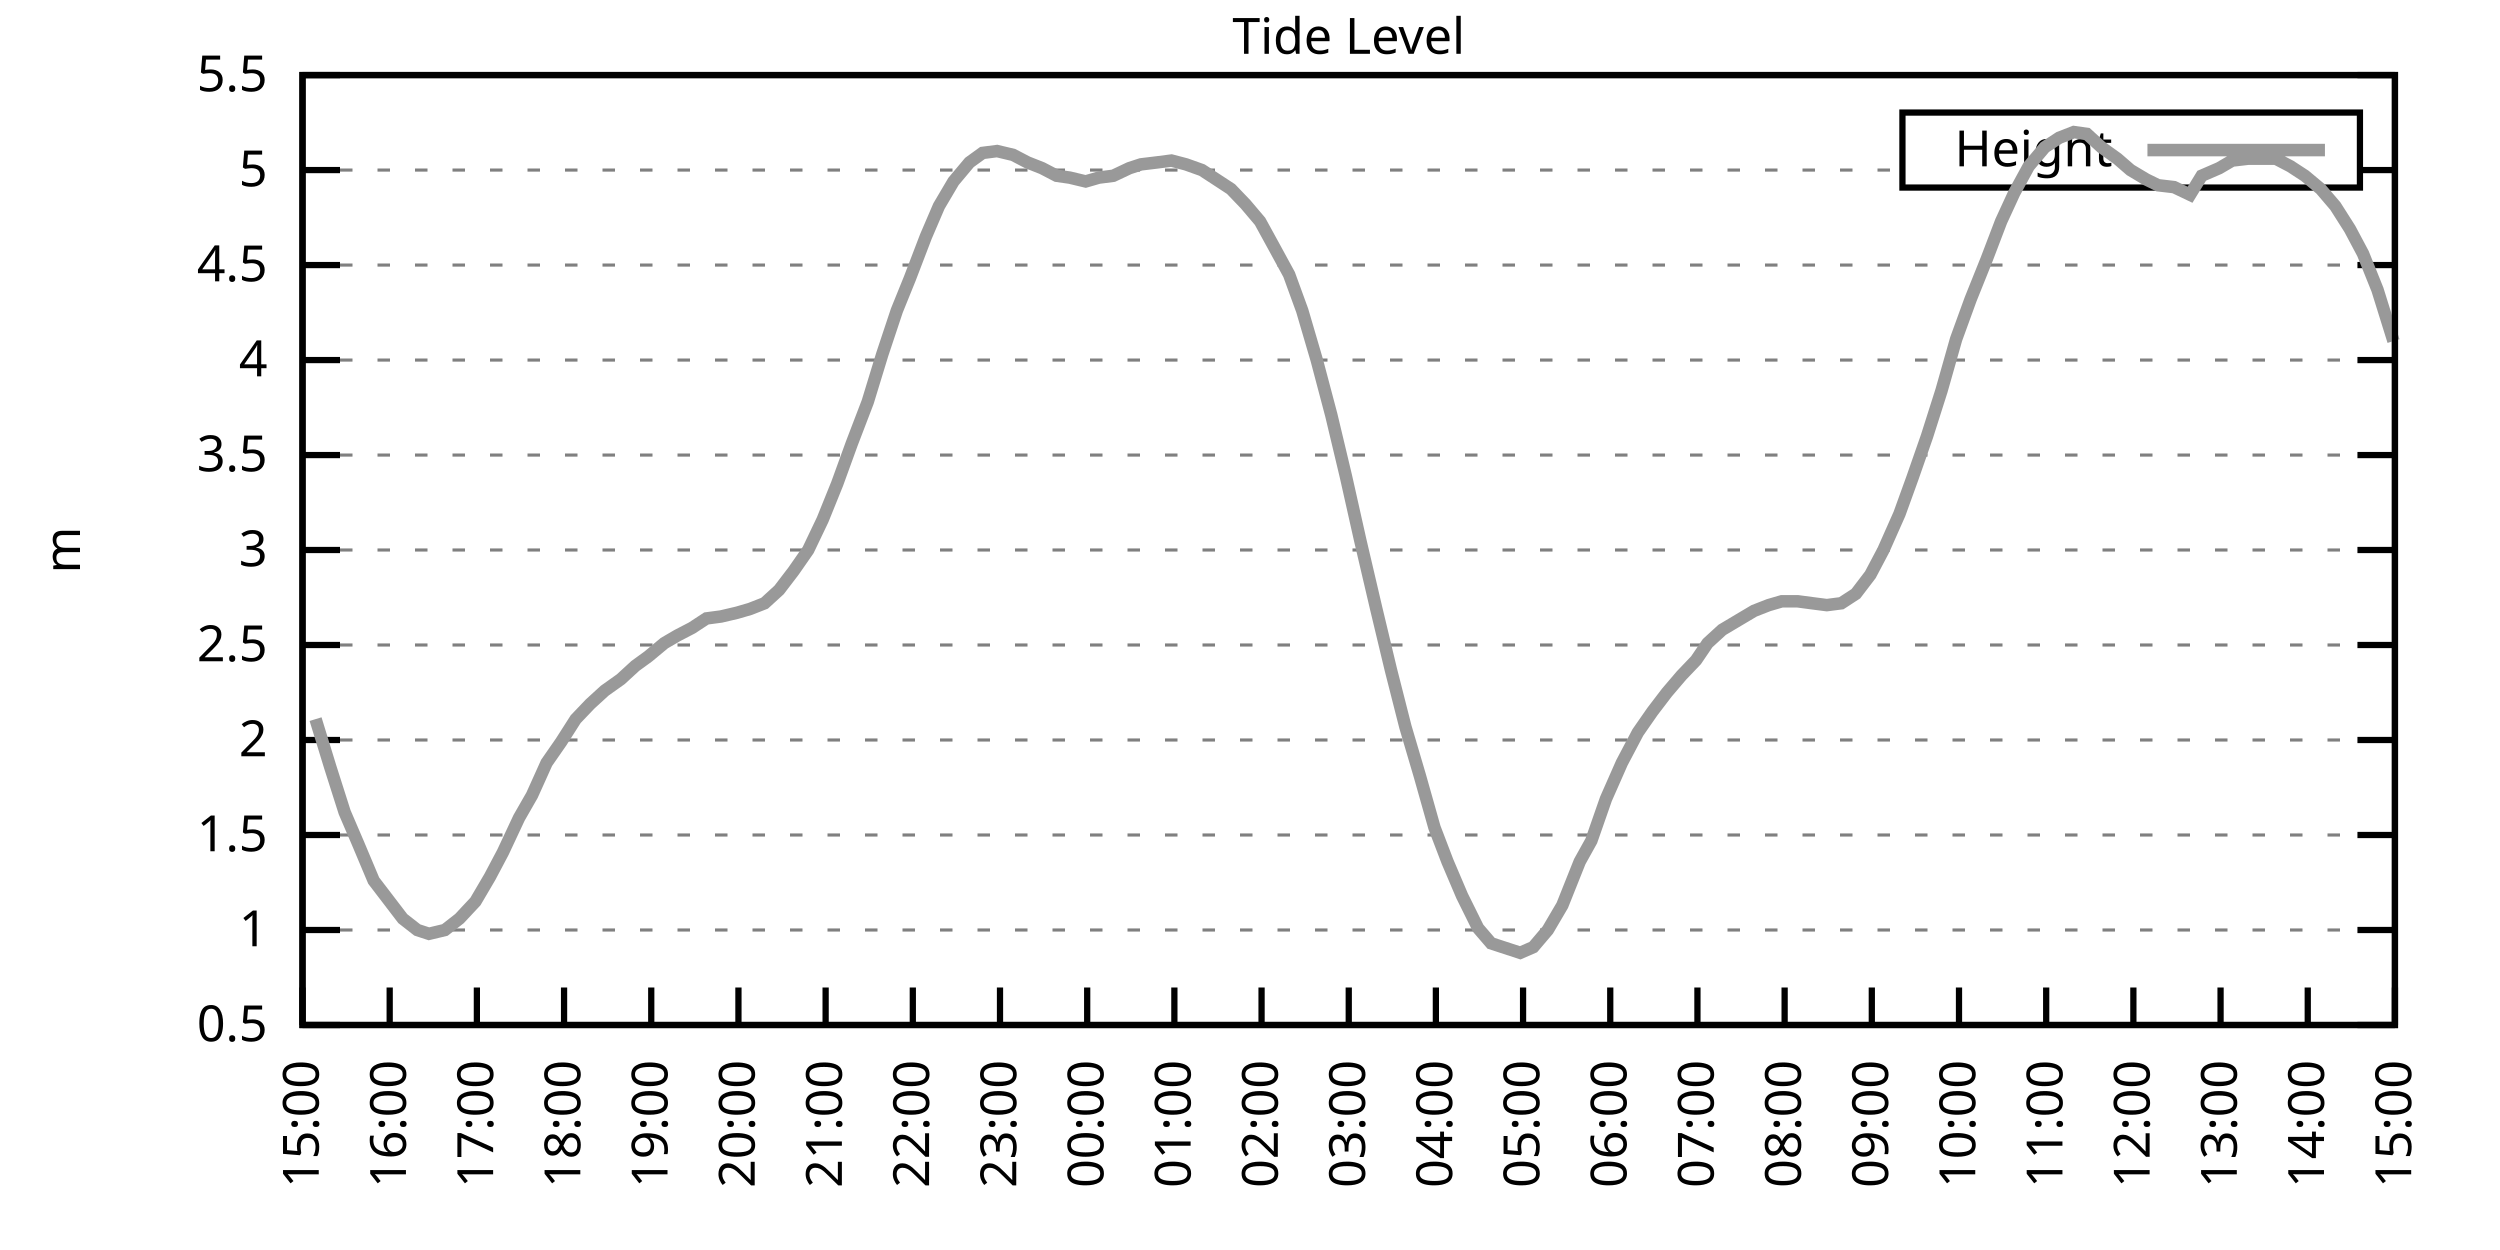
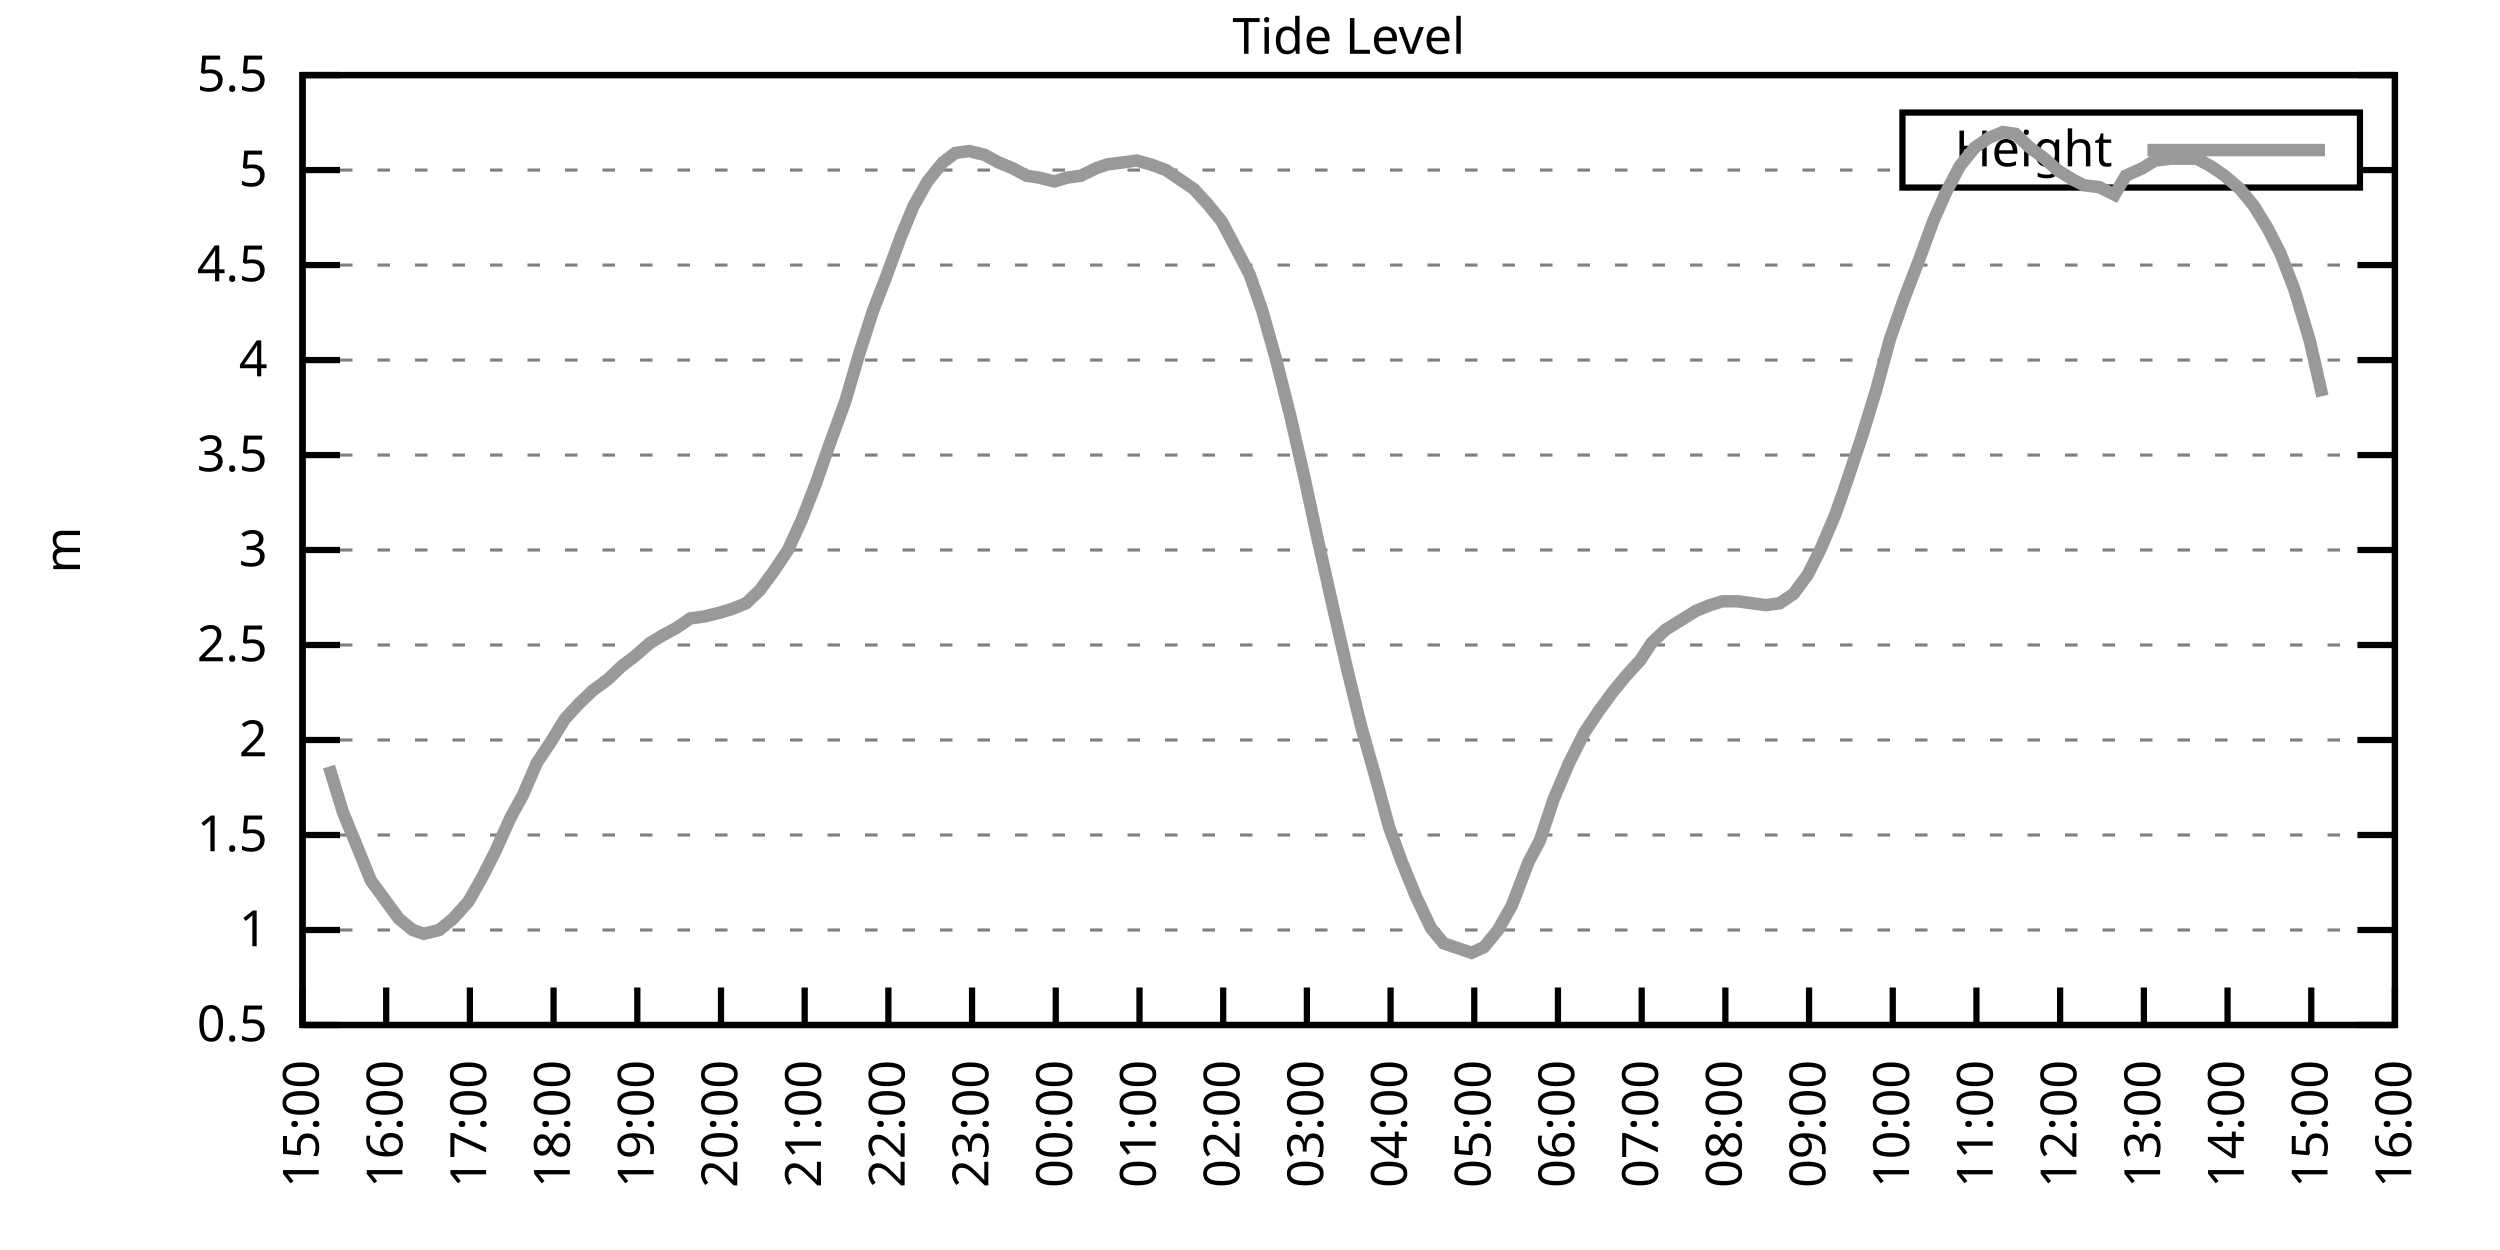
<svg xmlns="http://www.w3.org/2000/svg" xmlns:xlink="http://www.w3.org/1999/xlink" width="400" height="200" viewBox="0 0 400 200">
  <g id="gnuplot_canvas">
    <rect x="0" y="0" width="400" height="200" fill="none" />
    <defs>
      <circle id="gpDot" r="0.5" stroke-width="0.5" stroke="currentColor" />
      <path id="gpPt0" stroke-width="0.333" stroke="currentColor" d="M-1,0 h2 M0,-1 v2" />
      <path id="gpPt1" stroke-width="0.333" stroke="currentColor" d="M-1,-1 L1,1 M1,-1 L-1,1" />
      <path id="gpPt2" stroke-width="0.333" stroke="currentColor" d="M-1,0 L1,0 M0,-1 L0,1 M-1,-1 L1,1 M-1,1 L1,-1" />
      <rect id="gpPt3" stroke-width="0.333" stroke="currentColor" x="-1" y="-1" width="2" height="2" />
      <rect id="gpPt4" stroke-width="0.333" stroke="currentColor" fill="currentColor" x="-1" y="-1" width="2" height="2" />
      <circle id="gpPt5" stroke-width="0.333" stroke="currentColor" cx="0" cy="0" r="1" />
      <use xlink:href="#gpPt5" id="gpPt6" fill="currentColor" stroke="none" />
      <path id="gpPt7" stroke-width="0.333" stroke="currentColor" d="M0,-1.33 L-1.33,0.67 L1.33,0.67 z" />
      <use xlink:href="#gpPt7" id="gpPt8" fill="currentColor" stroke="none" />
      <use xlink:href="#gpPt7" id="gpPt9" stroke="currentColor" transform="rotate(180)" />
      <use xlink:href="#gpPt9" id="gpPt10" fill="currentColor" stroke="none" />
      <use xlink:href="#gpPt3" id="gpPt11" stroke="currentColor" transform="rotate(45)" />
      <use xlink:href="#gpPt11" id="gpPt12" fill="currentColor" stroke="none" />
      <path id="gpPt13" stroke-width="0.333" stroke="currentColor" d="M0,1.330 L1.265,0.411 L0.782,-1.067 L-0.782,-1.076 L-1.265,0.411 z" />
      <use xlink:href="#gpPt13" id="gpPt14" fill="currentColor" stroke="none" />
      <filter id="textbox" filterUnits="objectBoundingBox" x="0" y="0" height="1" width="1">
        <feFlood flood-color="white" flood-opacity="1" result="bgnd" />
        <feComposite in="SourceGraphic" in2="bgnd" operator="atop" />
      </filter>
      <filter id="greybox" filterUnits="objectBoundingBox" x="0" y="0" height="1" width="1">
        <feFlood flood-color="lightgrey" flood-opacity="1" result="grey" />
        <feComposite in="SourceGraphic" in2="grey" operator="atop" />
      </filter>
    </defs>
    <g fill="none" color="white" stroke="currentColor" stroke-width="1.00" stroke-linecap="butt" stroke-linejoin="miter">
</g>
    <g fill="none" color="black" stroke="currentColor" stroke-width="1.00" stroke-linecap="butt" stroke-linejoin="miter">
      <g stroke="none" shape-rendering="crispEdges">
        <polygon fill="rgb(255, 255, 255)" points="48.40,164.00 383.18,164.00 383.18,12.02 48.40,12.02 " />
      </g>
    </g>
    <g fill="none" color="black" stroke="currentColor" stroke-width="1.00" stroke-linecap="butt" stroke-linejoin="miter">
</g>
    <g fill="none" color="black" stroke="black" stroke-width="0.50" stroke-linecap="butt" stroke-linejoin="miter">
</g>
    <g fill="none" color="gray" stroke="currentColor" stroke-width="0.50" stroke-linecap="butt" stroke-linejoin="miter">
      <path stroke="gray" stroke-dasharray="2,4" class="gridline" d="M48.40,164.00 L383.19,164.00  " />
    </g>
    <g fill="none" color="gray" stroke="gray" stroke-width="1.00" stroke-linecap="butt" stroke-linejoin="miter">
</g>
    <g fill="none" color="black" stroke="currentColor" stroke-width="1.00" stroke-linecap="butt" stroke-linejoin="miter">
      <path stroke="black" d="M48.40,164.00 L54.40,164.00 M383.19,164.00 L377.19,164.00  " />
      <g transform="translate(42.80,166.60)" stroke="none" fill="black" font-family="Sans" font-size="8.00" text-anchor="end">
        <text>
          <tspan font-family="Sans"> 0.5</tspan>
        </text>
      </g>
    </g>
    <g fill="none" color="black" stroke="currentColor" stroke-width="1.00" stroke-linecap="butt" stroke-linejoin="miter">
</g>
    <g fill="none" color="black" stroke="black" stroke-width="0.50" stroke-linecap="butt" stroke-linejoin="miter">
</g>
    <g fill="none" color="gray" stroke="currentColor" stroke-width="0.50" stroke-linecap="butt" stroke-linejoin="miter">
      <path stroke="gray" stroke-dasharray="2,4" class="gridline" d="M48.40,148.80 L383.19,148.80  " />
    </g>
    <g fill="none" color="gray" stroke="gray" stroke-width="1.00" stroke-linecap="butt" stroke-linejoin="miter">
</g>
    <g fill="none" color="black" stroke="currentColor" stroke-width="1.00" stroke-linecap="butt" stroke-linejoin="miter">
      <path stroke="black" d="M48.40,148.80 L54.40,148.80 M383.19,148.80 L377.19,148.80  " />
      <g transform="translate(42.80,151.40)" stroke="none" fill="black" font-family="Sans" font-size="8.00" text-anchor="end">
        <text>
          <tspan font-family="Sans"> 1</tspan>
        </text>
      </g>
    </g>
    <g fill="none" color="black" stroke="currentColor" stroke-width="1.00" stroke-linecap="butt" stroke-linejoin="miter">
</g>
    <g fill="none" color="black" stroke="black" stroke-width="0.50" stroke-linecap="butt" stroke-linejoin="miter">
</g>
    <g fill="none" color="gray" stroke="currentColor" stroke-width="0.50" stroke-linecap="butt" stroke-linejoin="miter">
      <path stroke="gray" stroke-dasharray="2,4" class="gridline" d="M48.40,133.60 L383.19,133.60  " />
    </g>
    <g fill="none" color="gray" stroke="gray" stroke-width="1.00" stroke-linecap="butt" stroke-linejoin="miter">
</g>
    <g fill="none" color="black" stroke="currentColor" stroke-width="1.00" stroke-linecap="butt" stroke-linejoin="miter">
      <path stroke="black" d="M48.40,133.60 L54.40,133.60 M383.19,133.60 L377.19,133.60  " />
      <g transform="translate(42.80,136.20)" stroke="none" fill="black" font-family="Sans" font-size="8.00" text-anchor="end">
        <text>
          <tspan font-family="Sans"> 1.5</tspan>
        </text>
      </g>
    </g>
    <g fill="none" color="black" stroke="currentColor" stroke-width="1.00" stroke-linecap="butt" stroke-linejoin="miter">
</g>
    <g fill="none" color="black" stroke="black" stroke-width="0.50" stroke-linecap="butt" stroke-linejoin="miter">
</g>
    <g fill="none" color="gray" stroke="currentColor" stroke-width="0.50" stroke-linecap="butt" stroke-linejoin="miter">
      <path stroke="gray" stroke-dasharray="2,4" class="gridline" d="M48.40,118.40 L383.19,118.40  " />
    </g>
    <g fill="none" color="gray" stroke="gray" stroke-width="1.00" stroke-linecap="butt" stroke-linejoin="miter">
</g>
    <g fill="none" color="black" stroke="currentColor" stroke-width="1.00" stroke-linecap="butt" stroke-linejoin="miter">
      <path stroke="black" d="M48.40,118.40 L54.40,118.40 M383.19,118.40 L377.19,118.40  " />
      <g transform="translate(42.80,121.00)" stroke="none" fill="black" font-family="Sans" font-size="8.00" text-anchor="end">
        <text>
          <tspan font-family="Sans"> 2</tspan>
        </text>
      </g>
    </g>
    <g fill="none" color="black" stroke="currentColor" stroke-width="1.00" stroke-linecap="butt" stroke-linejoin="miter">
</g>
    <g fill="none" color="black" stroke="black" stroke-width="0.50" stroke-linecap="butt" stroke-linejoin="miter">
</g>
    <g fill="none" color="gray" stroke="currentColor" stroke-width="0.50" stroke-linecap="butt" stroke-linejoin="miter">
      <path stroke="gray" stroke-dasharray="2,4" class="gridline" d="M48.40,103.20 L383.19,103.20  " />
    </g>
    <g fill="none" color="gray" stroke="gray" stroke-width="1.00" stroke-linecap="butt" stroke-linejoin="miter">
</g>
    <g fill="none" color="black" stroke="currentColor" stroke-width="1.00" stroke-linecap="butt" stroke-linejoin="miter">
      <path stroke="black" d="M48.40,103.20 L54.40,103.20 M383.19,103.20 L377.19,103.20  " />
      <g transform="translate(42.80,105.80)" stroke="none" fill="black" font-family="Sans" font-size="8.00" text-anchor="end">
        <text>
          <tspan font-family="Sans"> 2.5</tspan>
        </text>
      </g>
    </g>
    <g fill="none" color="black" stroke="currentColor" stroke-width="1.00" stroke-linecap="butt" stroke-linejoin="miter">
</g>
    <g fill="none" color="black" stroke="black" stroke-width="0.50" stroke-linecap="butt" stroke-linejoin="miter">
</g>
    <g fill="none" color="gray" stroke="currentColor" stroke-width="0.50" stroke-linecap="butt" stroke-linejoin="miter">
      <path stroke="gray" stroke-dasharray="2,4" class="gridline" d="M48.40,88.00 L383.19,88.00  " />
    </g>
    <g fill="none" color="gray" stroke="gray" stroke-width="1.00" stroke-linecap="butt" stroke-linejoin="miter">
</g>
    <g fill="none" color="black" stroke="currentColor" stroke-width="1.00" stroke-linecap="butt" stroke-linejoin="miter">
      <path stroke="black" d="M48.40,88.00 L54.40,88.00 M383.19,88.00 L377.19,88.00  " />
      <g transform="translate(42.80,90.60)" stroke="none" fill="black" font-family="Sans" font-size="8.00" text-anchor="end">
        <text>
          <tspan font-family="Sans"> 3</tspan>
        </text>
      </g>
    </g>
    <g fill="none" color="black" stroke="currentColor" stroke-width="1.00" stroke-linecap="butt" stroke-linejoin="miter">
</g>
    <g fill="none" color="black" stroke="black" stroke-width="0.50" stroke-linecap="butt" stroke-linejoin="miter">
</g>
    <g fill="none" color="gray" stroke="currentColor" stroke-width="0.50" stroke-linecap="butt" stroke-linejoin="miter">
      <path stroke="gray" stroke-dasharray="2,4" class="gridline" d="M48.40,72.81 L383.19,72.81  " />
    </g>
    <g fill="none" color="gray" stroke="gray" stroke-width="1.00" stroke-linecap="butt" stroke-linejoin="miter">
</g>
    <g fill="none" color="black" stroke="currentColor" stroke-width="1.00" stroke-linecap="butt" stroke-linejoin="miter">
      <path stroke="black" d="M48.40,72.81 L54.40,72.81 M383.19,72.81 L377.19,72.81  " />
      <g transform="translate(42.80,75.41)" stroke="none" fill="black" font-family="Sans" font-size="8.00" text-anchor="end">
        <text>
          <tspan font-family="Sans"> 3.5</tspan>
        </text>
      </g>
    </g>
    <g fill="none" color="black" stroke="currentColor" stroke-width="1.00" stroke-linecap="butt" stroke-linejoin="miter">
</g>
    <g fill="none" color="black" stroke="black" stroke-width="0.50" stroke-linecap="butt" stroke-linejoin="miter">
</g>
    <g fill="none" color="gray" stroke="currentColor" stroke-width="0.50" stroke-linecap="butt" stroke-linejoin="miter">
      <path stroke="gray" stroke-dasharray="2,4" class="gridline" d="M48.40,57.61 L383.19,57.61  " />
    </g>
    <g fill="none" color="gray" stroke="gray" stroke-width="1.00" stroke-linecap="butt" stroke-linejoin="miter">
</g>
    <g fill="none" color="black" stroke="currentColor" stroke-width="1.00" stroke-linecap="butt" stroke-linejoin="miter">
      <path stroke="black" d="M48.40,57.61 L54.40,57.61 M383.19,57.61 L377.19,57.61  " />
      <g transform="translate(42.80,60.21)" stroke="none" fill="black" font-family="Sans" font-size="8.00" text-anchor="end">
        <text>
          <tspan font-family="Sans"> 4</tspan>
        </text>
      </g>
    </g>
    <g fill="none" color="black" stroke="currentColor" stroke-width="1.00" stroke-linecap="butt" stroke-linejoin="miter">
</g>
    <g fill="none" color="black" stroke="black" stroke-width="0.50" stroke-linecap="butt" stroke-linejoin="miter">
</g>
    <g fill="none" color="gray" stroke="currentColor" stroke-width="0.50" stroke-linecap="butt" stroke-linejoin="miter">
      <path stroke="gray" stroke-dasharray="2,4" class="gridline" d="M48.40,42.41 L383.19,42.41  " />
    </g>
    <g fill="none" color="gray" stroke="gray" stroke-width="1.00" stroke-linecap="butt" stroke-linejoin="miter">
</g>
    <g fill="none" color="black" stroke="currentColor" stroke-width="1.00" stroke-linecap="butt" stroke-linejoin="miter">
      <path stroke="black" d="M48.40,42.41 L54.40,42.41 M383.19,42.41 L377.19,42.41  " />
      <g transform="translate(42.80,45.01)" stroke="none" fill="black" font-family="Sans" font-size="8.00" text-anchor="end">
        <text>
          <tspan font-family="Sans"> 4.5</tspan>
        </text>
      </g>
    </g>
    <g fill="none" color="black" stroke="currentColor" stroke-width="1.00" stroke-linecap="butt" stroke-linejoin="miter">
</g>
    <g fill="none" color="black" stroke="black" stroke-width="0.50" stroke-linecap="butt" stroke-linejoin="miter">
</g>
    <g fill="none" color="gray" stroke="currentColor" stroke-width="0.50" stroke-linecap="butt" stroke-linejoin="miter">
      <path stroke="gray" stroke-dasharray="2,4" class="gridline" d="M48.40,27.21 L304.39,27.21 M377.59,27.21 L383.19,27.21  " />
    </g>
    <g fill="none" color="gray" stroke="gray" stroke-width="1.00" stroke-linecap="butt" stroke-linejoin="miter">
</g>
    <g fill="none" color="black" stroke="currentColor" stroke-width="1.00" stroke-linecap="butt" stroke-linejoin="miter">
      <path stroke="black" d="M48.40,27.21 L54.40,27.21 M383.19,27.21 L377.19,27.21  " />
      <g transform="translate(42.80,29.81)" stroke="none" fill="black" font-family="Sans" font-size="8.00" text-anchor="end">
        <text>
          <tspan font-family="Sans"> 5</tspan>
        </text>
      </g>
    </g>
    <g fill="none" color="black" stroke="currentColor" stroke-width="1.00" stroke-linecap="butt" stroke-linejoin="miter">
</g>
    <g fill="none" color="black" stroke="black" stroke-width="0.50" stroke-linecap="butt" stroke-linejoin="miter">
</g>
    <g fill="none" color="gray" stroke="currentColor" stroke-width="0.50" stroke-linecap="butt" stroke-linejoin="miter">
      <path stroke="gray" stroke-dasharray="2,4" class="gridline" d="M48.40,12.01 L383.19,12.01  " />
    </g>
    <g fill="none" color="gray" stroke="gray" stroke-width="1.00" stroke-linecap="butt" stroke-linejoin="miter">
</g>
    <g fill="none" color="black" stroke="currentColor" stroke-width="1.00" stroke-linecap="butt" stroke-linejoin="miter">
      <path stroke="black" d="M48.40,12.01 L54.40,12.01 M383.19,12.01 L377.19,12.01  " />
      <g transform="translate(42.80,14.61)" stroke="none" fill="black" font-family="Sans" font-size="8.00" text-anchor="end">
        <text>
          <tspan font-family="Sans"> 5.5</tspan>
        </text>
      </g>
    </g>
    <g fill="none" color="black" stroke="currentColor" stroke-width="1.00" stroke-linecap="butt" stroke-linejoin="miter">
      <path stroke="black" d="M48.40,164.00 L48.40,158.00  " />
      <g transform="translate(51.00,169.60) rotate(270.00)" stroke="none" fill="black" font-family="Sans" font-size="8.00" text-anchor="end">
        <text>
          <tspan font-family="Sans">15:00</tspan>
        </text>
      </g>
    </g>
    <g fill="none" color="black" stroke="currentColor" stroke-width="1.00" stroke-linecap="butt" stroke-linejoin="miter">
-       <path stroke="black" d="M62.35,164.00 L62.35,158.00  " />
-       <g transform="translate(64.95,169.60) rotate(270.00)" stroke="none" fill="black" font-family="Sans" font-size="8.00" text-anchor="end">
+       <path stroke="black" d="M61.79,164.00 L61.79,158.00  " />
+       <g transform="translate(64.39,169.60) rotate(270.00)" stroke="none" fill="black" font-family="Sans" font-size="8.00" text-anchor="end">
        <text>
          <tspan font-family="Sans">16:00</tspan>
        </text>
      </g>
    </g>
    <g fill="none" color="black" stroke="currentColor" stroke-width="1.00" stroke-linecap="butt" stroke-linejoin="miter">
-       <path stroke="black" d="M76.30,164.00 L76.30,158.00  " />
-       <g transform="translate(78.90,169.60) rotate(270.00)" stroke="none" fill="black" font-family="Sans" font-size="8.00" text-anchor="end">
+       <path stroke="black" d="M75.18,164.00 L75.18,158.00  " />
+       <g transform="translate(77.78,169.60) rotate(270.00)" stroke="none" fill="black" font-family="Sans" font-size="8.00" text-anchor="end">
        <text>
          <tspan font-family="Sans">17:00</tspan>
        </text>
      </g>
    </g>
    <g fill="none" color="black" stroke="currentColor" stroke-width="1.00" stroke-linecap="butt" stroke-linejoin="miter">
-       <path stroke="black" d="M90.25,164.00 L90.25,158.00  " />
-       <g transform="translate(92.85,169.60) rotate(270.00)" stroke="none" fill="black" font-family="Sans" font-size="8.00" text-anchor="end">
+       <path stroke="black" d="M88.57,164.00 L88.57,158.00  " />
+       <g transform="translate(91.17,169.60) rotate(270.00)" stroke="none" fill="black" font-family="Sans" font-size="8.00" text-anchor="end">
        <text>
          <tspan font-family="Sans">18:00</tspan>
        </text>
      </g>
    </g>
    <g fill="none" color="black" stroke="currentColor" stroke-width="1.00" stroke-linecap="butt" stroke-linejoin="miter">
-       <path stroke="black" d="M104.20,164.00 L104.20,158.00  " />
-       <g transform="translate(106.80,169.60) rotate(270.00)" stroke="none" fill="black" font-family="Sans" font-size="8.00" text-anchor="end">
+       <path stroke="black" d="M101.97,164.00 L101.97,158.00  " />
+       <g transform="translate(104.57,169.60) rotate(270.00)" stroke="none" fill="black" font-family="Sans" font-size="8.00" text-anchor="end">
        <text>
          <tspan font-family="Sans">19:00</tspan>
        </text>
      </g>
    </g>
    <g fill="none" color="black" stroke="currentColor" stroke-width="1.00" stroke-linecap="butt" stroke-linejoin="miter">
-       <path stroke="black" d="M118.15,164.00 L118.15,158.00  " />
-       <g transform="translate(120.75,169.60) rotate(270.00)" stroke="none" fill="black" font-family="Sans" font-size="8.00" text-anchor="end">
+       <path stroke="black" d="M115.36,164.00 L115.36,158.00  " />
+       <g transform="translate(117.96,169.60) rotate(270.00)" stroke="none" fill="black" font-family="Sans" font-size="8.00" text-anchor="end">
        <text>
          <tspan font-family="Sans">20:00</tspan>
        </text>
      </g>
    </g>
    <g fill="none" color="black" stroke="currentColor" stroke-width="1.00" stroke-linecap="butt" stroke-linejoin="miter">
-       <path stroke="black" d="M132.10,164.00 L132.10,158.00  " />
-       <g transform="translate(134.70,169.60) rotate(270.00)" stroke="none" fill="black" font-family="Sans" font-size="8.00" text-anchor="end">
+       <path stroke="black" d="M128.75,164.00 L128.75,158.00  " />
+       <g transform="translate(131.35,169.60) rotate(270.00)" stroke="none" fill="black" font-family="Sans" font-size="8.00" text-anchor="end">
        <text>
          <tspan font-family="Sans">21:00</tspan>
        </text>
      </g>
    </g>
    <g fill="none" color="black" stroke="currentColor" stroke-width="1.00" stroke-linecap="butt" stroke-linejoin="miter">
-       <path stroke="black" d="M146.05,164.00 L146.05,158.00  " />
-       <g transform="translate(148.65,169.60) rotate(270.00)" stroke="none" fill="black" font-family="Sans" font-size="8.00" text-anchor="end">
+       <path stroke="black" d="M142.14,164.00 L142.14,158.00  " />
+       <g transform="translate(144.74,169.60) rotate(270.00)" stroke="none" fill="black" font-family="Sans" font-size="8.00" text-anchor="end">
        <text>
          <tspan font-family="Sans">22:00</tspan>
        </text>
      </g>
    </g>
    <g fill="none" color="black" stroke="currentColor" stroke-width="1.00" stroke-linecap="butt" stroke-linejoin="miter">
-       <path stroke="black" d="M160.00,164.00 L160.00,158.00  " />
-       <g transform="translate(162.60,169.60) rotate(270.00)" stroke="none" fill="black" font-family="Sans" font-size="8.00" text-anchor="end">
+       <path stroke="black" d="M155.53,164.00 L155.53,158.00  " />
+       <g transform="translate(158.13,169.60) rotate(270.00)" stroke="none" fill="black" font-family="Sans" font-size="8.00" text-anchor="end">
        <text>
          <tspan font-family="Sans">23:00</tspan>
        </text>
      </g>
    </g>
    <g fill="none" color="black" stroke="currentColor" stroke-width="1.00" stroke-linecap="butt" stroke-linejoin="miter">
-       <path stroke="black" d="M173.95,164.00 L173.95,158.00  " />
-       <g transform="translate(176.55,169.60) rotate(270.00)" stroke="none" fill="black" font-family="Sans" font-size="8.00" text-anchor="end">
+       <path stroke="black" d="M168.92,164.00 L168.92,158.00  " />
+       <g transform="translate(171.52,169.60) rotate(270.00)" stroke="none" fill="black" font-family="Sans" font-size="8.00" text-anchor="end">
        <text>
          <tspan font-family="Sans">00:00</tspan>
        </text>
      </g>
    </g>
    <g fill="none" color="black" stroke="currentColor" stroke-width="1.00" stroke-linecap="butt" stroke-linejoin="miter">
-       <path stroke="black" d="M187.90,164.00 L187.90,158.00  " />
-       <g transform="translate(190.50,169.60) rotate(270.00)" stroke="none" fill="black" font-family="Sans" font-size="8.00" text-anchor="end">
+       <path stroke="black" d="M182.32,164.00 L182.32,158.00  " />
+       <g transform="translate(184.92,169.60) rotate(270.00)" stroke="none" fill="black" font-family="Sans" font-size="8.00" text-anchor="end">
        <text>
          <tspan font-family="Sans">01:00</tspan>
        </text>
      </g>
    </g>
    <g fill="none" color="black" stroke="currentColor" stroke-width="1.00" stroke-linecap="butt" stroke-linejoin="miter">
-       <path stroke="black" d="M201.85,164.00 L201.85,158.00  " />
-       <g transform="translate(204.45,169.60) rotate(270.00)" stroke="none" fill="black" font-family="Sans" font-size="8.00" text-anchor="end">
+       <path stroke="black" d="M195.71,164.00 L195.71,158.00  " />
+       <g transform="translate(198.31,169.60) rotate(270.00)" stroke="none" fill="black" font-family="Sans" font-size="8.00" text-anchor="end">
        <text>
          <tspan font-family="Sans">02:00</tspan>
        </text>
      </g>
    </g>
    <g fill="none" color="black" stroke="currentColor" stroke-width="1.00" stroke-linecap="butt" stroke-linejoin="miter">
-       <path stroke="black" d="M215.80,164.00 L215.80,158.00  " />
-       <g transform="translate(218.40,169.60) rotate(270.00)" stroke="none" fill="black" font-family="Sans" font-size="8.00" text-anchor="end">
+       <path stroke="black" d="M209.10,164.00 L209.10,158.00  " />
+       <g transform="translate(211.70,169.60) rotate(270.00)" stroke="none" fill="black" font-family="Sans" font-size="8.00" text-anchor="end">
        <text>
          <tspan font-family="Sans">03:00</tspan>
        </text>
      </g>
    </g>
    <g fill="none" color="black" stroke="currentColor" stroke-width="1.00" stroke-linecap="butt" stroke-linejoin="miter">
-       <path stroke="black" d="M229.74,164.00 L229.74,158.00  " />
-       <g transform="translate(232.34,169.60) rotate(270.00)" stroke="none" fill="black" font-family="Sans" font-size="8.00" text-anchor="end">
+       <path stroke="black" d="M222.49,164.00 L222.49,158.00  " />
+       <g transform="translate(225.09,169.60) rotate(270.00)" stroke="none" fill="black" font-family="Sans" font-size="8.00" text-anchor="end">
        <text>
          <tspan font-family="Sans">04:00</tspan>
        </text>
      </g>
    </g>
    <g fill="none" color="black" stroke="currentColor" stroke-width="1.00" stroke-linecap="butt" stroke-linejoin="miter">
-       <path stroke="black" d="M243.69,164.00 L243.69,158.00  " />
-       <g transform="translate(246.29,169.60) rotate(270.00)" stroke="none" fill="black" font-family="Sans" font-size="8.00" text-anchor="end">
+       <path stroke="black" d="M235.88,164.00 L235.88,158.00  " />
+       <g transform="translate(238.48,169.60) rotate(270.00)" stroke="none" fill="black" font-family="Sans" font-size="8.00" text-anchor="end">
        <text>
          <tspan font-family="Sans">05:00</tspan>
        </text>
      </g>
    </g>
    <g fill="none" color="black" stroke="currentColor" stroke-width="1.00" stroke-linecap="butt" stroke-linejoin="miter">
-       <path stroke="black" d="M257.64,164.00 L257.64,158.00  " />
-       <g transform="translate(260.24,169.60) rotate(270.00)" stroke="none" fill="black" font-family="Sans" font-size="8.00" text-anchor="end">
+       <path stroke="black" d="M249.27,164.00 L249.27,158.00  " />
+       <g transform="translate(251.87,169.60) rotate(270.00)" stroke="none" fill="black" font-family="Sans" font-size="8.00" text-anchor="end">
        <text>
          <tspan font-family="Sans">06:00</tspan>
        </text>
      </g>
    </g>
    <g fill="none" color="black" stroke="currentColor" stroke-width="1.00" stroke-linecap="butt" stroke-linejoin="miter">
-       <path stroke="black" d="M271.59,164.00 L271.59,158.00  " />
-       <g transform="translate(274.19,169.60) rotate(270.00)" stroke="none" fill="black" font-family="Sans" font-size="8.00" text-anchor="end">
+       <path stroke="black" d="M262.67,164.00 L262.67,158.00  " />
+       <g transform="translate(265.27,169.60) rotate(270.00)" stroke="none" fill="black" font-family="Sans" font-size="8.00" text-anchor="end">
        <text>
          <tspan font-family="Sans">07:00</tspan>
        </text>
      </g>
    </g>
    <g fill="none" color="black" stroke="currentColor" stroke-width="1.00" stroke-linecap="butt" stroke-linejoin="miter">
-       <path stroke="black" d="M285.54,164.00 L285.54,158.00  " />
-       <g transform="translate(288.14,169.60) rotate(270.00)" stroke="none" fill="black" font-family="Sans" font-size="8.00" text-anchor="end">
+       <path stroke="black" d="M276.06,164.00 L276.06,158.00  " />
+       <g transform="translate(278.66,169.60) rotate(270.00)" stroke="none" fill="black" font-family="Sans" font-size="8.00" text-anchor="end">
        <text>
          <tspan font-family="Sans">08:00</tspan>
        </text>
      </g>
    </g>
    <g fill="none" color="black" stroke="currentColor" stroke-width="1.00" stroke-linecap="butt" stroke-linejoin="miter">
-       <path stroke="black" d="M299.49,164.00 L299.49,158.00  " />
-       <g transform="translate(302.09,169.60) rotate(270.00)" stroke="none" fill="black" font-family="Sans" font-size="8.00" text-anchor="end">
+       <path stroke="black" d="M289.45,164.00 L289.45,158.00  " />
+       <g transform="translate(292.05,169.60) rotate(270.00)" stroke="none" fill="black" font-family="Sans" font-size="8.00" text-anchor="end">
        <text>
          <tspan font-family="Sans">09:00</tspan>
        </text>
      </g>
    </g>
    <g fill="none" color="black" stroke="currentColor" stroke-width="1.00" stroke-linecap="butt" stroke-linejoin="miter">
-       <path stroke="black" d="M313.44,164.00 L313.44,158.00  " />
-       <g transform="translate(316.04,169.60) rotate(270.00)" stroke="none" fill="black" font-family="Sans" font-size="8.00" text-anchor="end">
+       <path stroke="black" d="M302.84,164.00 L302.84,158.00  " />
+       <g transform="translate(305.44,169.60) rotate(270.00)" stroke="none" fill="black" font-family="Sans" font-size="8.00" text-anchor="end">
        <text>
          <tspan font-family="Sans">10:00</tspan>
        </text>
      </g>
    </g>
    <g fill="none" color="black" stroke="currentColor" stroke-width="1.00" stroke-linecap="butt" stroke-linejoin="miter">
-       <path stroke="black" d="M327.39,164.00 L327.39,158.00  " />
-       <g transform="translate(329.99,169.60) rotate(270.00)" stroke="none" fill="black" font-family="Sans" font-size="8.00" text-anchor="end">
+       <path stroke="black" d="M316.23,164.00 L316.23,158.00  " />
+       <g transform="translate(318.83,169.60) rotate(270.00)" stroke="none" fill="black" font-family="Sans" font-size="8.00" text-anchor="end">
        <text>
          <tspan font-family="Sans">11:00</tspan>
        </text>
      </g>
    </g>
    <g fill="none" color="black" stroke="currentColor" stroke-width="1.00" stroke-linecap="butt" stroke-linejoin="miter">
-       <path stroke="black" d="M341.34,164.00 L341.34,158.00  " />
-       <g transform="translate(343.94,169.60) rotate(270.00)" stroke="none" fill="black" font-family="Sans" font-size="8.00" text-anchor="end">
+       <path stroke="black" d="M329.62,164.00 L329.62,158.00  " />
+       <g transform="translate(332.22,169.60) rotate(270.00)" stroke="none" fill="black" font-family="Sans" font-size="8.00" text-anchor="end">
        <text>
          <tspan font-family="Sans">12:00</tspan>
        </text>
      </g>
    </g>
    <g fill="none" color="black" stroke="currentColor" stroke-width="1.00" stroke-linecap="butt" stroke-linejoin="miter">
-       <path stroke="black" d="M355.29,164.00 L355.29,158.00  " />
-       <g transform="translate(357.89,169.60) rotate(270.00)" stroke="none" fill="black" font-family="Sans" font-size="8.00" text-anchor="end">
+       <path stroke="black" d="M343.02,164.00 L343.02,158.00  " />
+       <g transform="translate(345.62,169.60) rotate(270.00)" stroke="none" fill="black" font-family="Sans" font-size="8.00" text-anchor="end">
        <text>
          <tspan font-family="Sans">13:00</tspan>
        </text>
      </g>
    </g>
    <g fill="none" color="black" stroke="currentColor" stroke-width="1.00" stroke-linecap="butt" stroke-linejoin="miter">
-       <path stroke="black" d="M369.24,164.00 L369.24,158.00  " />
-       <g transform="translate(371.84,169.60) rotate(270.00)" stroke="none" fill="black" font-family="Sans" font-size="8.00" text-anchor="end">
+       <path stroke="black" d="M356.41,164.00 L356.41,158.00  " />
+       <g transform="translate(359.01,169.60) rotate(270.00)" stroke="none" fill="black" font-family="Sans" font-size="8.00" text-anchor="end">
        <text>
          <tspan font-family="Sans">14:00</tspan>
+         </text>
+       </g>
+     </g>
+     <g fill="none" color="black" stroke="currentColor" stroke-width="1.00" stroke-linecap="butt" stroke-linejoin="miter">
+       <path stroke="black" d="M369.80,164.00 L369.80,158.00  " />
+       <g transform="translate(372.40,169.60) rotate(270.00)" stroke="none" fill="black" font-family="Sans" font-size="8.00" text-anchor="end">
+         <text>
+           <tspan font-family="Sans">15:00</tspan>
        </text>
      </g>
    </g>
    <g fill="none" color="black" stroke="currentColor" stroke-width="1.00" stroke-linecap="butt" stroke-linejoin="miter">
      <path stroke="black" d="M383.19,164.00 L383.19,158.00  " />
      <g transform="translate(385.79,169.60) rotate(270.00)" stroke="none" fill="black" font-family="Sans" font-size="8.00" text-anchor="end">
        <text>
-           <tspan font-family="Sans">15:00</tspan>
+           <tspan font-family="Sans">16:00</tspan>
        </text>
      </g>
    </g>
    <g fill="none" color="black" stroke="currentColor" stroke-width="1.00" stroke-linecap="butt" stroke-linejoin="miter">
</g>
    <g fill="none" color="black" stroke="currentColor" stroke-width="1.00" stroke-linecap="butt" stroke-linejoin="miter">
      <path stroke="black" d="M48.40,12.01 L48.40,164.00 L383.19,164.00 L383.19,12.01 L48.40,12.01 Z  " />
    </g>
    <g fill="none" color="black" stroke="currentColor" stroke-width="1.00" stroke-linecap="butt" stroke-linejoin="miter">
</g>
    <g fill="none" color="black" stroke="currentColor" stroke-width="1.00" stroke-linecap="butt" stroke-linejoin="miter">
      <path stroke="black" d="M304.39,30.01 L304.39,18.01 L377.59,18.01 L377.59,30.01 L304.39,30.01 Z  " />
    </g>
    <g id="Tide_level_plot_1">
      <g fill="none" color="white" stroke="black" stroke-width="2.00" stroke-linecap="butt" stroke-linejoin="miter">
</g>
      <g fill="none" color="black" stroke="currentColor" stroke-width="2.00" stroke-linecap="butt" stroke-linejoin="miter">
        <g transform="translate(337.99,26.61)" stroke="none" fill="black" font-family="Sans" font-size="8.00" text-anchor="end">
          <text>
            <tspan font-family="Sans">Height</tspan>
          </text>
        </g>
      </g>
      <g fill="none" color="black" stroke="currentColor" stroke-width="2.00" stroke-linecap="butt" stroke-linejoin="miter">
-         <path stroke="rgb(153, 153, 153)" d="M343.59,24.01 L371.99,24.01 M50.49,115.06 L52.82,122.66 L55.14,129.95 L57.23,134.82 L59.79,140.90 L61.88,143.63   L64.44,146.98 L66.77,148.80 L68.63,149.41 L71.18,148.80 L73.51,146.98 L76.07,144.24 L78.39,140.29 L80.48,136.34   L83.04,130.87 L85.13,127.22 L87.46,122.05 L89.78,118.71 L92.11,115.06 L94.43,112.63 L96.76,110.50 L99.32,108.68   L101.64,106.55 L103.73,105.03 L106.29,102.90 L108.38,101.68 L110.71,100.47 L113.03,98.95 L115.36,98.64 L117.92,98.04   L120.01,97.43 L122.33,96.52 L124.66,94.39 L126.98,91.35 L129.31,88.00 L131.63,83.14 L133.96,77.37 L136.28,70.98   L138.84,64.29 L141.16,56.70 L143.49,49.70 L145.58,44.54 L148.14,37.85 L150.23,32.98 L152.56,29.03 L155.11,25.99   L157.21,24.47 L159.53,24.17 L162.09,24.78 L164.41,25.99 L166.74,26.91 L169.06,28.12 L171.16,28.42 L173.71,29.03   L175.81,28.42 L178.13,28.12 L180.69,26.91 L182.55,26.30 L185.11,25.99 L187.43,25.69 L189.76,26.30 L192.31,27.21   L194.64,28.73 L196.96,30.25 L199.29,32.68 L201.61,35.42 L203.94,39.67 L206.26,43.93 L208.36,49.70 L210.68,57.61   L213.01,66.42 L215.33,76.15 L217.65,86.49 L220.21,97.43 L222.54,107.16 L224.86,116.28 L227.19,124.18 L229.51,132.39   L231.60,137.86 L233.93,143.33 L236.49,148.50 L238.58,150.93 L243.23,152.45 L245.32,151.54 L247.65,148.80 L249.97,144.85   L252.76,137.86 L254.62,134.51 L256.95,127.83 L259.50,122.05 L262.06,117.19 L264.39,113.84 L266.71,110.80 L269.04,108.07   L271.36,105.64 L273.22,102.90 L275.55,100.77 L278.10,99.25 L280.66,97.73 L282.99,96.82 L285.08,96.21 L287.64,96.21   L289.96,96.52 L292.29,96.82 L294.61,96.52 L296.94,95.00 L299.26,91.96 L301.35,88.00 L303.91,82.23 L306.00,76.45   L308.33,69.77 L310.65,62.47 L312.98,54.26 L315.30,47.88 L317.86,41.50 L320.18,35.42 L322.28,30.86 L324.60,26.60   L327.16,23.56 L329.48,22.04 L331.81,21.13 L333.90,21.43 L336.23,23.56 L338.78,25.39 L340.88,27.21 L343.43,28.73   L345.29,29.64 L347.85,29.94 L350.41,31.16 L352.27,28.12 L355.06,26.91 L357.15,25.69 L359.71,25.39 L361.80,25.39   L364.13,25.39 L366.45,26.60 L368.78,28.12 L371.33,30.25 L373.66,32.98 L375.98,36.63 L378.08,40.58 L380.40,46.36   L382.96,54.57  " />
+         <path stroke="rgb(153, 153, 153)" d="M343.59,24.01 L371.99,24.01 M52.64,122.66 L54.87,129.95 L56.88,134.82 L59.34,140.90 L61.35,143.63 L63.80,146.98   L66.03,148.80 L67.82,149.41 L70.27,148.80 L72.50,146.98 L74.96,144.24 L77.19,140.29 L79.20,136.34 L81.66,130.87   L83.66,127.22 L85.90,122.05 L88.13,118.71 L90.36,115.06 L92.59,112.63 L94.82,110.50 L97.28,108.68 L99.51,106.55   L101.52,105.03 L103.98,102.90 L105.98,101.68 L108.22,100.47 L110.45,98.95 L112.68,98.64 L115.13,98.04 L117.14,97.43   L119.38,96.52 L121.61,94.39 L123.84,91.35 L126.07,88.00 L128.30,83.14 L130.54,77.37 L132.77,70.98 L135.22,64.29   L137.45,56.70 L139.69,49.70 L141.69,44.54 L144.15,37.85 L146.16,32.98 L148.39,29.03 L150.85,25.99 L152.85,24.47   L155.09,24.17 L157.54,24.78 L159.77,25.99 L162.01,26.91 L164.24,28.12 L166.25,28.42 L168.70,29.03 L170.71,28.42   L172.94,28.12 L175.40,26.91 L177.18,26.30 L179.64,25.99 L181.87,25.69 L184.10,26.30 L186.56,27.21 L188.79,28.73   L191.02,30.25 L193.25,32.68 L195.48,35.42 L197.72,39.67 L199.95,43.93 L201.96,49.70 L204.19,57.61 L206.42,66.42   L208.65,76.15 L210.88,86.49 L213.34,97.43 L215.57,107.16 L217.80,116.28 L220.04,124.18 L222.27,132.39 L224.28,137.86   L226.51,143.33 L228.96,148.50 L230.97,150.93 L235.44,152.45 L237.44,151.54 L239.68,148.80 L241.91,144.85 L244.59,137.86   L246.37,134.51 L248.60,127.83 L251.06,122.05 L253.51,117.19 L255.75,113.84 L257.98,110.80 L260.21,108.07 L262.44,105.64   L264.23,102.90 L266.46,100.77 L268.92,99.25 L271.37,97.73 L273.60,96.82 L275.61,96.21 L278.07,96.21 L280.30,96.52   L282.53,96.82 L284.76,96.52 L286.99,95.00 L289.23,91.96 L291.23,88.00 L293.69,82.23 L295.70,76.45 L297.93,69.77   L300.16,62.47 L302.39,54.26 L304.63,47.88 L307.08,41.50 L309.31,35.42 L311.32,30.86 L313.55,26.60 L316.01,23.56   L318.24,22.04 L320.47,21.13 L322.48,21.43 L324.71,23.56 L327.17,25.39 L329.18,27.21 L331.63,28.73 L333.42,29.64   L335.87,29.94 L338.33,31.16 L340.11,28.12 L342.79,26.91 L344.80,25.69 L347.26,25.39 L349.26,25.39 L351.50,25.39   L353.73,26.60 L355.96,28.12 L358.42,30.25 L360.65,32.98 L362.88,36.63 L364.89,40.58 L367.12,46.36 L369.58,54.57   L371.58,63.38  " />
      </g>
    </g>
    <g fill="none" color="black" stroke="currentColor" stroke-width="2.00" stroke-linecap="butt" stroke-linejoin="miter">
</g>
    <g fill="none" color="black" stroke="black" stroke-width="1.00" stroke-linecap="butt" stroke-linejoin="miter">
</g>
    <g fill="none" color="black" stroke="currentColor" stroke-width="1.00" stroke-linecap="butt" stroke-linejoin="miter">
      <path stroke="black" d="M48.40,12.01 L48.40,164.00 L383.19,164.00 L383.19,12.01 L48.40,12.01 Z  " />
      <g transform="translate(12.80,88.01) rotate(270.00)" stroke="none" fill="black" font-family="Sans" font-size="8.00" text-anchor="middle">
        <text>
          <tspan font-family="Sans">m</tspan>
        </text>
      </g>
    </g>
    <g fill="none" color="black" stroke="currentColor" stroke-width="1.00" stroke-linecap="butt" stroke-linejoin="miter">
</g>
    <g fill="none" color="black" stroke="currentColor" stroke-width="1.00" stroke-linecap="butt" stroke-linejoin="miter">
      <g transform="translate(215.79,8.61)" stroke="none" fill="black" font-family="Sans" font-size="8.00" text-anchor="middle">
        <text>
          <tspan font-family="Sans">Tide Level</tspan>
        </text>
      </g>
    </g>
    <g fill="none" color="black" stroke="currentColor" stroke-width="1.00" stroke-linecap="butt" stroke-linejoin="miter">
</g>
  </g>
</svg>
